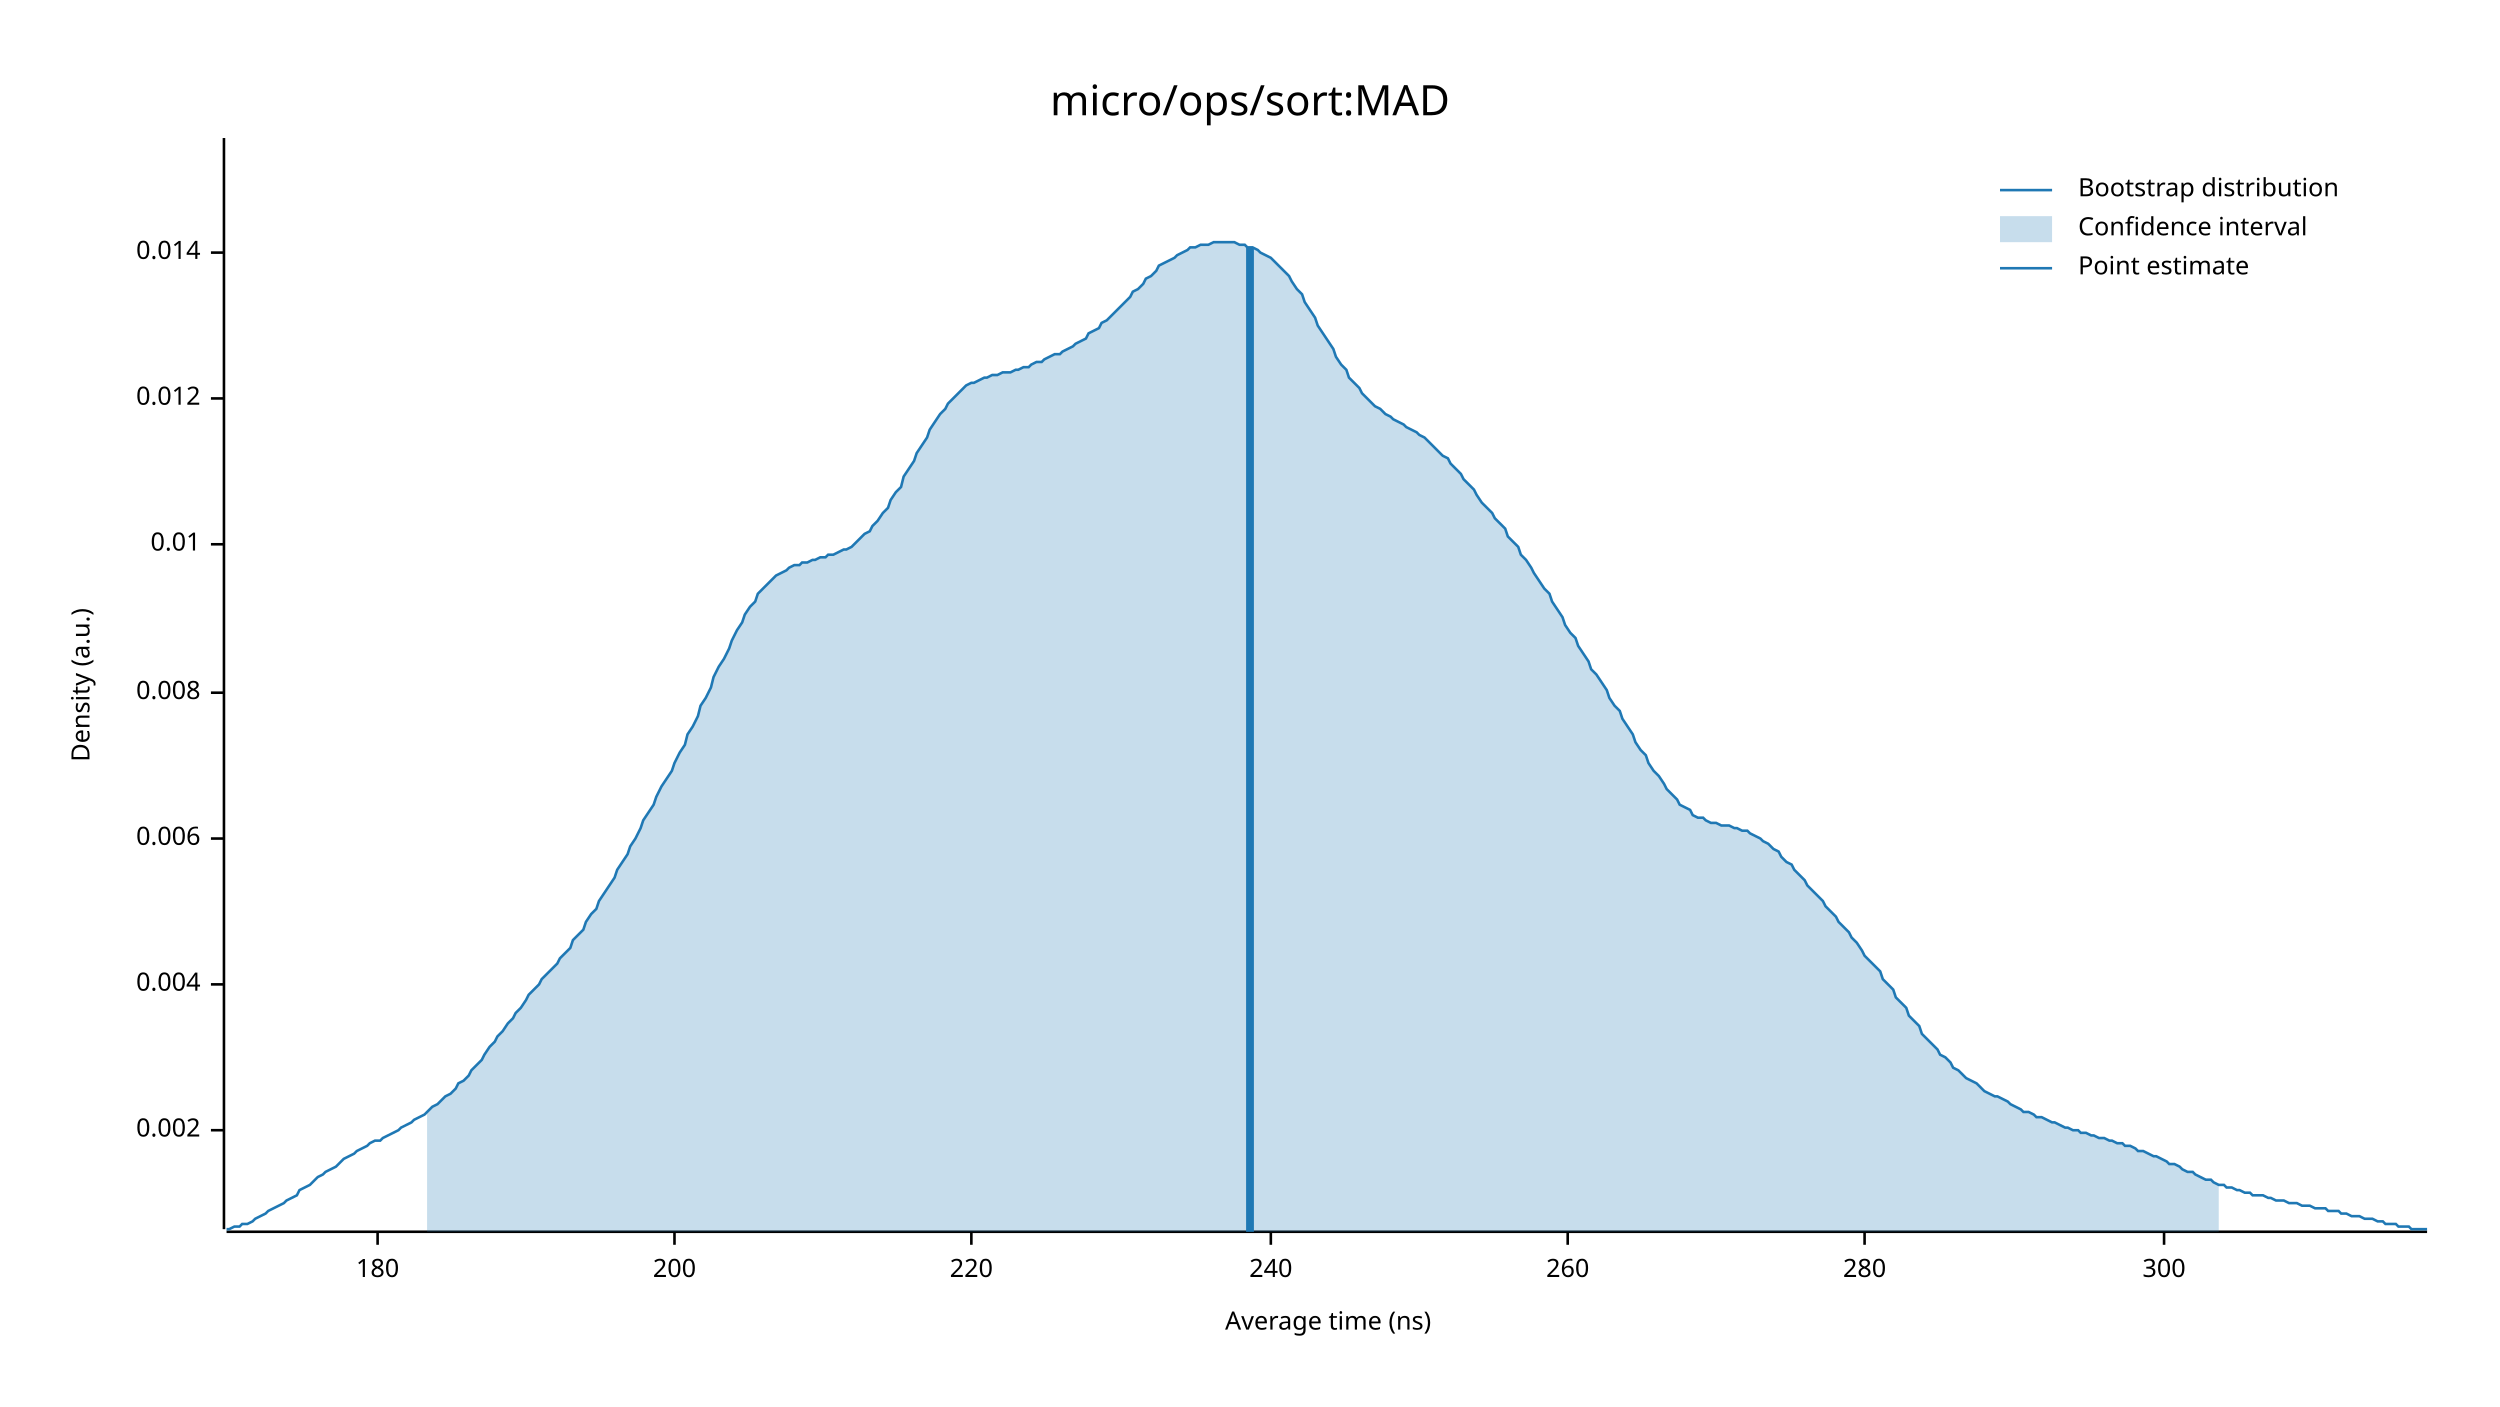
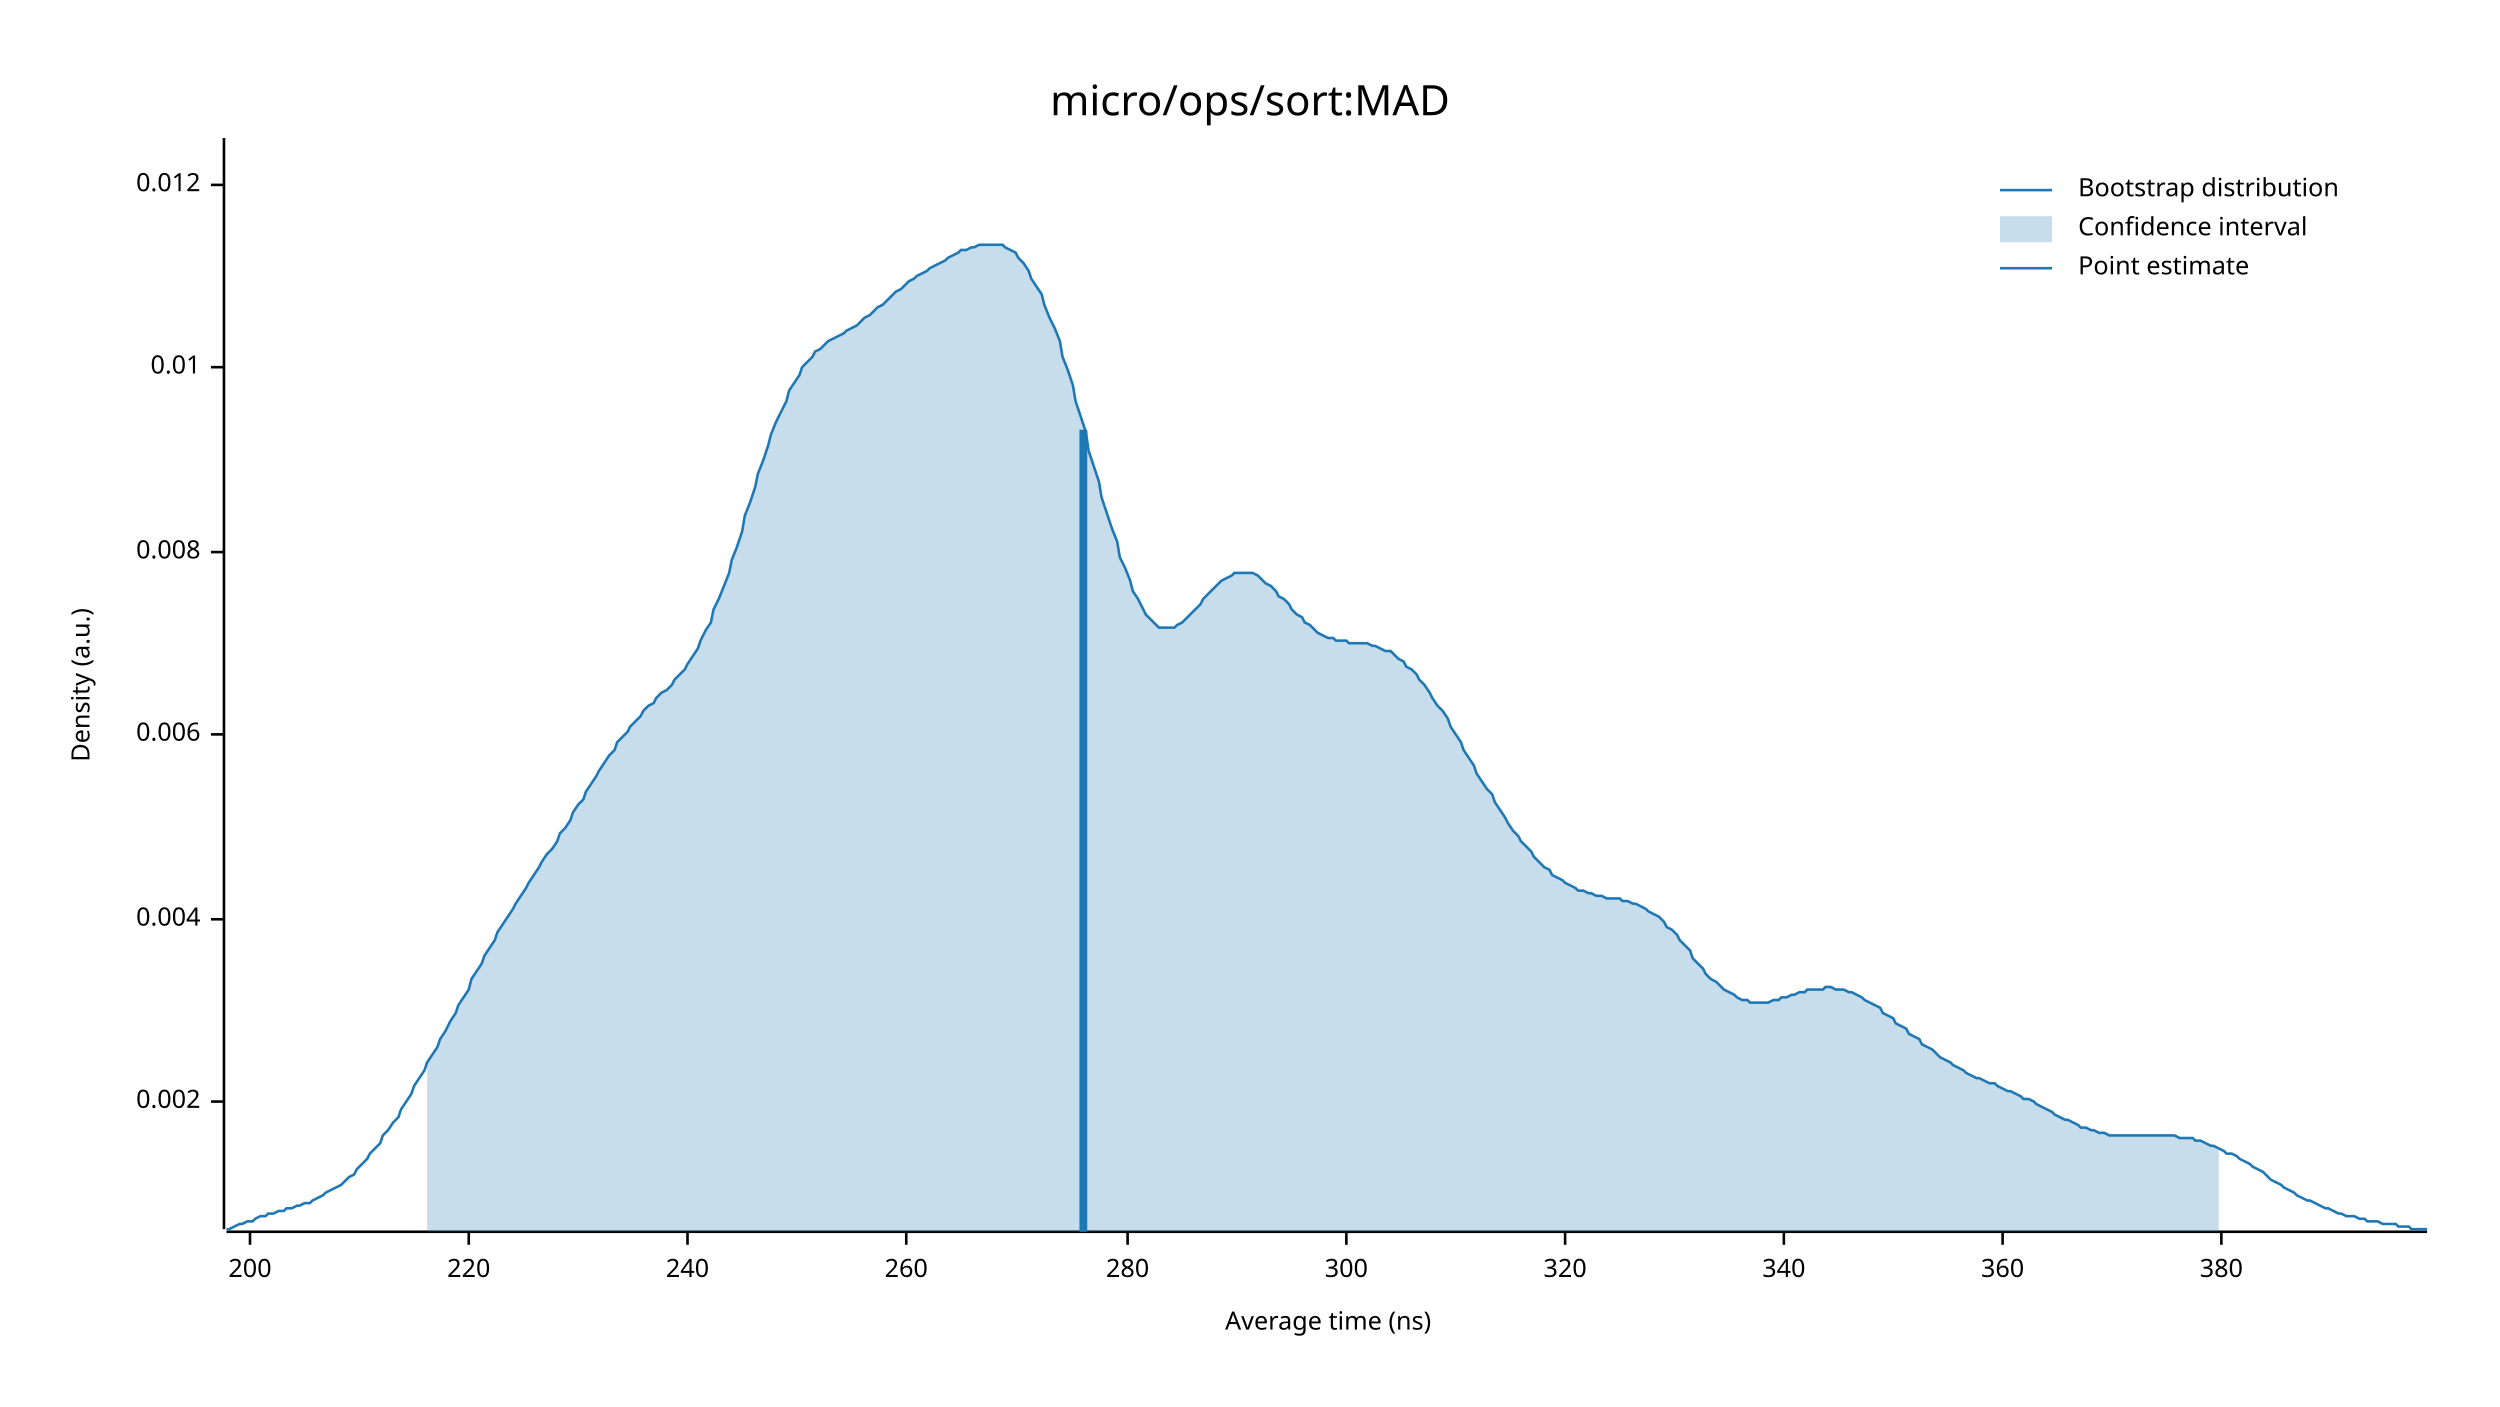
<svg xmlns="http://www.w3.org/2000/svg" width="960" height="540" viewBox="0 0 960 540">
  <text x="480" y="32" dy="0.76em" text-anchor="middle" font-family="sans-serif" font-size="16.129" opacity="1" fill="#000000">
micro/ops/sort:MAD
</text>
  <text x="27" y="263" dy="0.76em" text-anchor="middle" font-family="sans-serif" font-size="9.677" opacity="1" fill="#000000" transform="rotate(270, 27, 263)">
Density (a.u.)
</text>
  <text x="510" y="513" dy="-0.5ex" text-anchor="middle" font-family="sans-serif" font-size="9.677" opacity="1" fill="#000000">
Average time (ns)
</text>
  <polyline fill="none" opacity="1" stroke="#000000" stroke-width="1" points="86,53 86,472 " />
-   <text x="77" y="434" dy="0.5ex" text-anchor="end" font-family="sans-serif" font-size="9.677" opacity="1" fill="#000000">
+   <text x="77" y="423" dy="0.5ex" text-anchor="end" font-family="sans-serif" font-size="9.677" opacity="1" fill="#000000">
0.002
</text>
-   <polyline fill="none" opacity="1" stroke="#000000" stroke-width="1" points="81,434 86,434 " />
-   <text x="77" y="378" dy="0.5ex" text-anchor="end" font-family="sans-serif" font-size="9.677" opacity="1" fill="#000000">
+   <polyline fill="none" opacity="1" stroke="#000000" stroke-width="1" points="81,423 86,423 " />
+   <text x="77" y="353" dy="0.5ex" text-anchor="end" font-family="sans-serif" font-size="9.677" opacity="1" fill="#000000">
0.004
</text>
-   <polyline fill="none" opacity="1" stroke="#000000" stroke-width="1" points="81,378 86,378 " />
-   <text x="77" y="322" dy="0.5ex" text-anchor="end" font-family="sans-serif" font-size="9.677" opacity="1" fill="#000000">
+   <polyline fill="none" opacity="1" stroke="#000000" stroke-width="1" points="81,353 86,353 " />
+   <text x="77" y="282" dy="0.5ex" text-anchor="end" font-family="sans-serif" font-size="9.677" opacity="1" fill="#000000">
0.006
</text>
-   <polyline fill="none" opacity="1" stroke="#000000" stroke-width="1" points="81,322 86,322 " />
-   <text x="77" y="266" dy="0.5ex" text-anchor="end" font-family="sans-serif" font-size="9.677" opacity="1" fill="#000000">
+   <polyline fill="none" opacity="1" stroke="#000000" stroke-width="1" points="81,282 86,282 " />
+   <text x="77" y="212" dy="0.5ex" text-anchor="end" font-family="sans-serif" font-size="9.677" opacity="1" fill="#000000">
0.008
</text>
-   <polyline fill="none" opacity="1" stroke="#000000" stroke-width="1" points="81,266 86,266 " />
-   <text x="77" y="209" dy="0.5ex" text-anchor="end" font-family="sans-serif" font-size="9.677" opacity="1" fill="#000000">
+   <polyline fill="none" opacity="1" stroke="#000000" stroke-width="1" points="81,212 86,212 " />
+   <text x="77" y="141" dy="0.5ex" text-anchor="end" font-family="sans-serif" font-size="9.677" opacity="1" fill="#000000">
0.01
</text>
-   <polyline fill="none" opacity="1" stroke="#000000" stroke-width="1" points="81,209 86,209 " />
-   <text x="77" y="153" dy="0.5ex" text-anchor="end" font-family="sans-serif" font-size="9.677" opacity="1" fill="#000000">
+   <polyline fill="none" opacity="1" stroke="#000000" stroke-width="1" points="81,141 86,141 " />
+   <text x="77" y="71" dy="0.5ex" text-anchor="end" font-family="sans-serif" font-size="9.677" opacity="1" fill="#000000">
0.012
</text>
-   <polyline fill="none" opacity="1" stroke="#000000" stroke-width="1" points="81,153 86,153 " />
-   <text x="77" y="97" dy="0.5ex" text-anchor="end" font-family="sans-serif" font-size="9.677" opacity="1" fill="#000000">
- 0.014
- </text>
-   <polyline fill="none" opacity="1" stroke="#000000" stroke-width="1" points="81,97 86,97 " />
+   <polyline fill="none" opacity="1" stroke="#000000" stroke-width="1" points="81,71 86,71 " />
  <polyline fill="none" opacity="1" stroke="#000000" stroke-width="1" points="87,473 932,473 " />
-   <text x="145" y="483" dy="0.76em" text-anchor="middle" font-family="sans-serif" font-size="9.677" opacity="1" fill="#000000">
- 180
- </text>
-   <polyline fill="none" opacity="1" stroke="#000000" stroke-width="1" points="145,473 145,478 " />
-   <text x="259" y="483" dy="0.76em" text-anchor="middle" font-family="sans-serif" font-size="9.677" opacity="1" fill="#000000">
+   <text x="96" y="483" dy="0.76em" text-anchor="middle" font-family="sans-serif" font-size="9.677" opacity="1" fill="#000000">
200
</text>
-   <polyline fill="none" opacity="1" stroke="#000000" stroke-width="1" points="259,473 259,478 " />
-   <text x="373" y="483" dy="0.76em" text-anchor="middle" font-family="sans-serif" font-size="9.677" opacity="1" fill="#000000">
+   <polyline fill="none" opacity="1" stroke="#000000" stroke-width="1" points="96,473 96,478 " />
+   <text x="180" y="483" dy="0.76em" text-anchor="middle" font-family="sans-serif" font-size="9.677" opacity="1" fill="#000000">
220
</text>
-   <polyline fill="none" opacity="1" stroke="#000000" stroke-width="1" points="373,473 373,478 " />
-   <text x="488" y="483" dy="0.76em" text-anchor="middle" font-family="sans-serif" font-size="9.677" opacity="1" fill="#000000">
+   <polyline fill="none" opacity="1" stroke="#000000" stroke-width="1" points="180,473 180,478 " />
+   <text x="264" y="483" dy="0.76em" text-anchor="middle" font-family="sans-serif" font-size="9.677" opacity="1" fill="#000000">
240
</text>
-   <polyline fill="none" opacity="1" stroke="#000000" stroke-width="1" points="488,473 488,478 " />
-   <text x="602" y="483" dy="0.76em" text-anchor="middle" font-family="sans-serif" font-size="9.677" opacity="1" fill="#000000">
+   <polyline fill="none" opacity="1" stroke="#000000" stroke-width="1" points="264,473 264,478 " />
+   <text x="348" y="483" dy="0.76em" text-anchor="middle" font-family="sans-serif" font-size="9.677" opacity="1" fill="#000000">
260
</text>
-   <polyline fill="none" opacity="1" stroke="#000000" stroke-width="1" points="602,473 602,478 " />
-   <text x="716" y="483" dy="0.76em" text-anchor="middle" font-family="sans-serif" font-size="9.677" opacity="1" fill="#000000">
+   <polyline fill="none" opacity="1" stroke="#000000" stroke-width="1" points="348,473 348,478 " />
+   <text x="433" y="483" dy="0.76em" text-anchor="middle" font-family="sans-serif" font-size="9.677" opacity="1" fill="#000000">
280
</text>
-   <polyline fill="none" opacity="1" stroke="#000000" stroke-width="1" points="716,473 716,478 " />
-   <text x="831" y="483" dy="0.76em" text-anchor="middle" font-family="sans-serif" font-size="9.677" opacity="1" fill="#000000">
+   <polyline fill="none" opacity="1" stroke="#000000" stroke-width="1" points="433,473 433,478 " />
+   <text x="517" y="483" dy="0.76em" text-anchor="middle" font-family="sans-serif" font-size="9.677" opacity="1" fill="#000000">
300
</text>
-   <polyline fill="none" opacity="1" stroke="#000000" stroke-width="1" points="831,473 831,478 " />
-   <polyline fill="none" opacity="1" stroke="#1F78B4" stroke-width="1" points="87,472 88,472 90,471 92,471 93,470 95,470 97,469 98,468 100,467 102,466 103,465 105,464 107,463 109,462 110,461 112,460 114,459 115,457 117,456 119,455 120,454 122,452 124,451 125,450 127,449 129,448 131,446 132,445 134,444 136,443 137,442 139,441 141,440 142,439 144,438 146,438 147,437 149,436 151,435 153,434 154,433 156,432 158,431 159,430 161,429 163,428 164,427 166,425 168,424 169,423 171,421 173,420 175,418 176,416 178,415 180,413 181,411 183,409 185,407 186,405 188,402 190,400 191,398 193,396 195,393 197,391 198,389 200,387 202,384 203,382 205,380 207,378 208,376 210,374 212,372 214,370 215,368 217,366 219,364 220,361 222,359 224,357 225,354 227,351 229,349 230,346 232,343 234,340 236,337 237,334 239,331 241,328 242,325 244,322 246,318 247,315 249,312 251,309 252,306 254,302 256,299 258,296 259,293 261,289 263,286 264,282 266,279 268,275 269,271 271,268 273,264 274,260 276,256 278,253 280,249 281,246 283,242 285,239 286,236 288,233 290,231 291,228 293,226 295,224 296,223 298,221 300,220 302,219 303,218 305,217 307,217 308,216 310,216 312,215 313,215 315,214 317,214 318,213 320,213 322,212 324,211 325,211 327,210 329,208 330,207 332,205 334,204 335,202 337,200 339,197 341,195 342,192 344,189 346,187 347,183 349,180 351,177 352,174 354,171 356,168 357,165 359,162 361,159 363,157 364,155 366,153 368,151 369,150 371,148 373,147 374,147 376,146 378,145 379,145 381,144 383,144 385,143 386,143 388,143 390,142 391,142 393,141 395,141 396,140 398,139 400,139 401,138 403,137 405,136 407,136 408,135 410,134 412,133 413,132 415,131 417,130 418,128 420,127 422,126 423,124 425,123 427,121 429,119 430,118 432,116 434,114 435,112 437,111 439,109 440,107 442,106 444,104 445,102 447,101 449,100 451,99 452,98 454,97 456,96 457,95 459,95 461,94 462,94 464,94 466,93 468,93 469,93 471,93 473,93 474,93 476,94 478,94 479,95 481,95 483,96 484,97 486,98 488,99 490,101 491,102 493,104 495,106 496,108 498,111 500,113 501,116 503,119 505,122 506,125 508,128 510,131 512,134 513,137 515,140 517,142 518,145 520,147 522,149 523,151 525,153 527,155 528,156 530,157 532,159 534,160 535,161 537,162 539,163 540,164 542,165 544,166 545,167 547,168 549,170 550,171 552,173 554,175 556,176 557,178 559,180 561,182 562,184 564,186 566,188 567,190 569,193 571,195 573,197 574,199 576,201 578,203 579,206 581,208 583,210 584,213 586,215 588,218 589,220 591,223 593,226 595,228 596,231 598,234 600,237 601,240 603,243 605,245 606,248 608,251 610,254 611,257 613,259 615,262 617,265 618,268 620,271 622,273 623,276 625,279 627,282 628,285 630,288 632,290 633,293 635,296 637,298 639,301 640,303 642,305 644,307 645,309 647,310 649,311 650,313 652,314 654,314 655,315 657,316 659,316 661,317 662,317 664,317 666,318 667,318 669,319 671,319 672,320 674,321 676,322 677,323 679,324 681,326 683,327 684,329 686,331 688,332 689,334 691,336 693,338 694,340 696,342 698,344 700,346 701,348 703,350 705,352 706,354 708,356 710,358 711,360 713,362 715,365 716,367 718,369 720,371 722,373 723,376 725,378 727,380 728,383 730,385 732,387 733,390 735,392 737,394 738,397 740,399 742,401 744,403 745,405 747,406 749,408 750,410 752,411 754,413 755,414 757,415 759,416 760,417 762,419 764,420 766,421 767,421 769,422 771,423 772,424 774,425 776,426 777,427 779,427 781,428 782,429 784,429 786,430 788,431 789,431 791,432 793,433 794,433 796,434 798,434 799,435 801,435 803,436 804,436 806,437 808,437 810,438 811,438 813,439 815,439 816,440 818,440 820,441 821,442 823,442 825,443 827,444 828,444 830,445 832,446 833,447 835,447 837,448 838,449 840,450 842,450 843,451 845,452 847,453 849,453 850,454 852,455 854,455 855,456 857,456 859,457 860,457 862,458 864,458 865,459 867,459 869,459 871,460 872,460 874,461 876,461 877,461 879,462 881,462 882,462 884,463 886,463 887,463 889,464 891,464 893,464 894,465 896,465 898,465 899,466 901,466 903,467 904,467 906,467 908,468 909,468 911,468 913,469 915,469 916,470 918,470 920,470 921,471 923,471 925,471 926,472 928,472 930,472 932,472 " />
-   <polygon opacity="0.25" fill="#1F78B4" points="164,427 166,425 168,424 169,423 171,421 173,420 175,418 176,416 178,415 180,413 181,411 183,409 185,407 186,405 188,402 190,400 191,398 193,396 195,393 197,391 198,389 200,387 202,384 203,382 205,380 207,378 208,376 210,374 212,372 214,370 215,368 217,366 219,364 220,361 222,359 224,357 225,354 227,351 229,349 230,346 232,343 234,340 236,337 237,334 239,331 241,328 242,325 244,322 246,318 247,315 249,312 251,309 252,306 254,302 256,299 258,296 259,293 261,289 263,286 264,282 266,279 268,275 269,271 271,268 273,264 274,260 276,256 278,253 280,249 281,246 283,242 285,239 286,236 288,233 290,231 291,228 293,226 295,224 296,223 298,221 300,220 302,219 303,218 305,217 307,217 308,216 310,216 312,215 313,215 315,214 317,214 318,213 320,213 322,212 324,211 325,211 327,210 329,208 330,207 332,205 334,204 335,202 337,200 339,197 341,195 342,192 344,189 346,187 347,183 349,180 351,177 352,174 354,171 356,168 357,165 359,162 361,159 363,157 364,155 366,153 368,151 369,150 371,148 373,147 374,147 376,146 378,145 379,145 381,144 383,144 385,143 386,143 388,143 390,142 391,142 393,141 395,141 396,140 398,139 400,139 401,138 403,137 405,136 407,136 408,135 410,134 412,133 413,132 415,131 417,130 418,128 420,127 422,126 423,124 425,123 427,121 429,119 430,118 432,116 434,114 435,112 437,111 439,109 440,107 442,106 444,104 445,102 447,101 449,100 451,99 452,98 454,97 456,96 457,95 459,95 461,94 462,94 464,94 466,93 468,93 469,93 471,93 473,93 474,93 476,94 478,94 479,95 481,95 483,96 484,97 486,98 488,99 490,101 491,102 493,104 495,106 496,108 498,111 500,113 501,116 503,119 505,122 506,125 508,128 510,131 512,134 513,137 515,140 517,142 518,145 520,147 522,149 523,151 525,153 527,155 528,156 530,157 532,159 534,160 535,161 537,162 539,163 540,164 542,165 544,166 545,167 547,168 549,170 550,171 552,173 554,175 556,176 557,178 559,180 561,182 562,184 564,186 566,188 567,190 569,193 571,195 573,197 574,199 576,201 578,203 579,206 581,208 583,210 584,213 586,215 588,218 589,220 591,223 593,226 595,228 596,231 598,234 600,237 601,240 603,243 605,245 606,248 608,251 610,254 611,257 613,259 615,262 617,265 618,268 620,271 622,273 623,276 625,279 627,282 628,285 630,288 632,290 633,293 635,296 637,298 639,301 640,303 642,305 644,307 645,309 647,310 649,311 650,313 652,314 654,314 655,315 657,316 659,316 661,317 662,317 664,317 666,318 667,318 669,319 671,319 672,320 674,321 676,322 677,323 679,324 681,326 683,327 684,329 686,331 688,332 689,334 691,336 693,338 694,340 696,342 698,344 700,346 701,348 703,350 705,352 706,354 708,356 710,358 711,360 713,362 715,365 716,367 718,369 720,371 722,373 723,376 725,378 727,380 728,383 730,385 732,387 733,390 735,392 737,394 738,397 740,399 742,401 744,403 745,405 747,406 749,408 750,410 752,411 754,413 755,414 757,415 759,416 760,417 762,419 764,420 766,421 767,421 769,422 771,423 772,424 774,425 776,426 777,427 779,427 781,428 782,429 784,429 786,430 788,431 789,431 791,432 793,433 794,433 796,434 798,434 799,435 801,435 803,436 804,436 806,437 808,437 810,438 811,438 813,439 815,439 816,440 818,440 820,441 821,442 823,442 825,443 827,444 828,444 830,445 832,446 833,447 835,447 837,448 838,449 840,450 842,450 843,451 845,452 847,453 849,453 850,454 852,455 852,473 164,473 " />
-   <polyline fill="none" opacity="1" stroke="#1F78B4" stroke-width="3" points="480,473 480,95 " />
+   <polyline fill="none" opacity="1" stroke="#000000" stroke-width="1" points="517,473 517,478 " />
+   <text x="601" y="483" dy="0.76em" text-anchor="middle" font-family="sans-serif" font-size="9.677" opacity="1" fill="#000000">
+ 320
+ </text>
+   <polyline fill="none" opacity="1" stroke="#000000" stroke-width="1" points="601,473 601,478 " />
+   <text x="685" y="483" dy="0.76em" text-anchor="middle" font-family="sans-serif" font-size="9.677" opacity="1" fill="#000000">
+ 340
+ </text>
+   <polyline fill="none" opacity="1" stroke="#000000" stroke-width="1" points="685,473 685,478 " />
+   <text x="769" y="483" dy="0.76em" text-anchor="middle" font-family="sans-serif" font-size="9.677" opacity="1" fill="#000000">
+ 360
+ </text>
+   <polyline fill="none" opacity="1" stroke="#000000" stroke-width="1" points="769,473 769,478 " />
+   <text x="853" y="483" dy="0.76em" text-anchor="middle" font-family="sans-serif" font-size="9.677" opacity="1" fill="#000000">
+ 380
+ </text>
+   <polyline fill="none" opacity="1" stroke="#000000" stroke-width="1" points="853,473 853,478 " />
+   <polyline fill="none" opacity="1" stroke="#1F78B4" stroke-width="1" points="87,472 88,472 90,471 92,470 93,470 95,469 97,469 98,468 100,467 102,467 103,466 105,466 107,465 109,465 110,464 112,464 114,463 115,463 117,462 119,462 120,461 122,460 124,459 125,458 127,457 129,456 131,455 132,454 134,452 136,451 137,449 139,447 141,445 142,443 144,441 146,439 147,436 149,434 151,431 153,429 154,426 156,423 158,420 159,417 161,414 163,411 164,408 166,405 168,402 169,399 171,396 173,392 175,389 176,386 178,383 180,380 181,376 183,373 185,370 186,367 188,364 190,361 191,358 193,355 195,352 197,349 198,347 200,344 202,341 203,339 205,336 207,333 208,331 210,328 212,326 214,323 215,320 217,318 219,315 220,312 222,309 224,307 225,304 227,301 229,298 230,296 232,293 234,290 236,288 237,285 239,283 241,281 242,279 244,277 246,275 247,273 249,271 251,270 252,268 254,266 256,265 258,263 259,261 261,259 263,257 264,255 266,252 268,249 269,246 271,242 273,239 274,234 276,230 278,225 280,220 281,215 283,210 285,204 286,198 288,193 290,187 291,182 293,177 295,171 296,167 298,162 300,158 302,154 303,150 305,147 307,144 308,141 310,139 312,137 313,135 315,134 317,132 318,131 320,130 322,129 324,128 325,127 327,126 329,125 330,124 332,122 334,121 335,120 337,118 339,117 341,115 342,114 344,112 346,111 347,110 349,108 351,107 352,106 354,105 356,104 357,103 359,102 361,101 363,100 364,99 366,98 368,97 369,96 371,96 373,95 374,95 376,94 378,94 379,94 381,94 383,94 385,94 386,95 388,96 390,97 391,99 393,101 395,104 396,107 398,110 400,113 401,117 403,122 405,126 407,131 408,137 410,142 412,148 413,154 415,160 417,166 418,173 420,179 422,185 423,191 425,197 427,203 429,208 430,214 432,218 434,223 435,227 437,230 439,234 440,236 442,238 444,240 445,241 447,241 449,241 451,241 452,240 454,239 456,237 457,236 459,234 461,232 462,230 464,228 466,226 468,224 469,223 471,222 473,221 474,220 476,220 478,220 479,220 481,220 483,221 484,222 486,224 488,225 490,227 491,229 493,230 495,232 496,234 498,236 500,237 501,239 503,240 505,242 506,243 508,244 510,245 512,245 513,246 515,246 517,246 518,247 520,247 522,247 523,247 525,247 527,248 528,248 530,249 532,250 534,250 535,251 537,253 539,254 540,256 542,257 544,259 545,261 547,263 549,266 550,268 552,271 554,273 556,276 557,279 559,282 561,285 562,288 564,291 566,294 567,297 569,300 571,303 573,305 574,308 576,311 578,314 579,316 581,319 583,321 584,323 586,325 588,327 589,329 591,331 593,333 595,334 596,336 598,337 600,338 601,339 603,340 605,341 606,342 608,342 610,343 611,343 613,344 615,344 617,345 618,345 620,345 622,345 623,346 625,346 627,347 628,347 630,348 632,349 633,350 635,351 637,352 639,354 640,356 642,357 644,359 645,361 647,363 649,365 650,368 652,370 654,372 655,374 657,376 659,377 661,379 662,380 664,381 666,382 667,383 669,384 671,384 672,385 674,385 676,385 677,385 679,385 681,384 683,384 684,383 686,383 688,382 689,382 691,381 693,381 694,380 696,380 698,380 700,380 701,379 703,379 705,380 706,380 708,380 710,381 711,381 713,382 715,383 716,384 718,385 720,386 722,387 723,389 725,390 727,391 728,393 730,394 732,395 733,397 735,398 737,399 738,401 740,402 742,403 744,405 745,406 747,407 749,408 750,409 752,410 754,411 755,412 757,413 759,414 760,414 762,415 764,416 766,416 767,417 769,418 771,419 772,419 774,420 776,421 777,422 779,422 781,423 782,424 784,425 786,426 788,427 789,428 791,429 793,430 794,430 796,431 798,432 799,433 801,433 803,434 804,434 806,435 808,435 810,436 811,436 813,436 815,436 816,436 818,436 820,436 821,436 823,436 825,436 827,436 828,436 830,436 832,436 833,436 835,436 837,437 838,437 840,437 842,437 843,438 845,438 847,439 849,440 850,440 852,441 854,442 855,443 857,443 859,444 860,445 862,446 864,447 865,448 867,449 869,450 871,452 872,453 874,454 876,455 877,456 879,457 881,458 882,459 884,460 886,461 887,461 889,462 891,463 893,464 894,464 896,465 898,466 899,466 901,467 903,467 904,467 906,468 908,468 909,469 911,469 913,469 915,470 916,470 918,470 920,470 921,471 923,471 925,471 926,472 928,472 930,472 932,472 " />
+   <polygon opacity="0.25" fill="#1F78B4" points="164,408 166,405 168,402 169,399 171,396 173,392 175,389 176,386 178,383 180,380 181,376 183,373 185,370 186,367 188,364 190,361 191,358 193,355 195,352 197,349 198,347 200,344 202,341 203,339 205,336 207,333 208,331 210,328 212,326 214,323 215,320 217,318 219,315 220,312 222,309 224,307 225,304 227,301 229,298 230,296 232,293 234,290 236,288 237,285 239,283 241,281 242,279 244,277 246,275 247,273 249,271 251,270 252,268 254,266 256,265 258,263 259,261 261,259 263,257 264,255 266,252 268,249 269,246 271,242 273,239 274,234 276,230 278,225 280,220 281,215 283,210 285,204 286,198 288,193 290,187 291,182 293,177 295,171 296,167 298,162 300,158 302,154 303,150 305,147 307,144 308,141 310,139 312,137 313,135 315,134 317,132 318,131 320,130 322,129 324,128 325,127 327,126 329,125 330,124 332,122 334,121 335,120 337,118 339,117 341,115 342,114 344,112 346,111 347,110 349,108 351,107 352,106 354,105 356,104 357,103 359,102 361,101 363,100 364,99 366,98 368,97 369,96 371,96 373,95 374,95 376,94 378,94 379,94 381,94 383,94 385,94 386,95 388,96 390,97 391,99 393,101 395,104 396,107 398,110 400,113 401,117 403,122 405,126 407,131 408,137 410,142 412,148 413,154 415,160 417,166 418,173 420,179 422,185 423,191 425,197 427,203 429,208 430,214 432,218 434,223 435,227 437,230 439,234 440,236 442,238 444,240 445,241 447,241 449,241 451,241 452,240 454,239 456,237 457,236 459,234 461,232 462,230 464,228 466,226 468,224 469,223 471,222 473,221 474,220 476,220 478,220 479,220 481,220 483,221 484,222 486,224 488,225 490,227 491,229 493,230 495,232 496,234 498,236 500,237 501,239 503,240 505,242 506,243 508,244 510,245 512,245 513,246 515,246 517,246 518,247 520,247 522,247 523,247 525,247 527,248 528,248 530,249 532,250 534,250 535,251 537,253 539,254 540,256 542,257 544,259 545,261 547,263 549,266 550,268 552,271 554,273 556,276 557,279 559,282 561,285 562,288 564,291 566,294 567,297 569,300 571,303 573,305 574,308 576,311 578,314 579,316 581,319 583,321 584,323 586,325 588,327 589,329 591,331 593,333 595,334 596,336 598,337 600,338 601,339 603,340 605,341 606,342 608,342 610,343 611,343 613,344 615,344 617,345 618,345 620,345 622,345 623,346 625,346 627,347 628,347 630,348 632,349 633,350 635,351 637,352 639,354 640,356 642,357 644,359 645,361 647,363 649,365 650,368 652,370 654,372 655,374 657,376 659,377 661,379 662,380 664,381 666,382 667,383 669,384 671,384 672,385 674,385 676,385 677,385 679,385 681,384 683,384 684,383 686,383 688,382 689,382 691,381 693,381 694,380 696,380 698,380 700,380 701,379 703,379 705,380 706,380 708,380 710,381 711,381 713,382 715,383 716,384 718,385 720,386 722,387 723,389 725,390 727,391 728,393 730,394 732,395 733,397 735,398 737,399 738,401 740,402 742,403 744,405 745,406 747,407 749,408 750,409 752,410 754,411 755,412 757,413 759,414 760,414 762,415 764,416 766,416 767,417 769,418 771,419 772,419 774,420 776,421 777,422 779,422 781,423 782,424 784,425 786,426 788,427 789,428 791,429 793,430 794,430 796,431 798,432 799,433 801,433 803,434 804,434 806,435 808,435 810,436 811,436 813,436 815,436 816,436 818,436 820,436 821,436 823,436 825,436 827,436 828,436 830,436 832,436 833,436 835,436 837,437 838,437 840,437 842,437 843,438 845,438 847,439 849,440 850,440 852,441 852,473 164,473 " />
+   <polyline fill="none" opacity="1" stroke="#1F78B4" stroke-width="3" points="416,473 416,165 " />
  <text x="798" y="68" dy="0.76em" text-anchor="start" font-family="sans-serif" font-size="9.677" opacity="1" fill="#000000">
Bootstrap distribution
</text>
  <text x="798" y="83" dy="0.76em" text-anchor="start" font-family="sans-serif" font-size="9.677" opacity="1" fill="#000000">
Confidence interval
</text>
  <text x="798" y="98" dy="0.76em" text-anchor="start" font-family="sans-serif" font-size="9.677" opacity="1" fill="#000000">
Point estimate
</text>
  <polyline fill="none" opacity="1" stroke="#1F78B4" stroke-width="1" points="768,73 788,73 " />
  <rect x="768" y="83" width="20" height="10" opacity="0.25" fill="#1F78B4" stroke="none" />
  <polyline fill="none" opacity="1" stroke="#1F78B4" stroke-width="1" points="768,103 788,103 " />
</svg>
